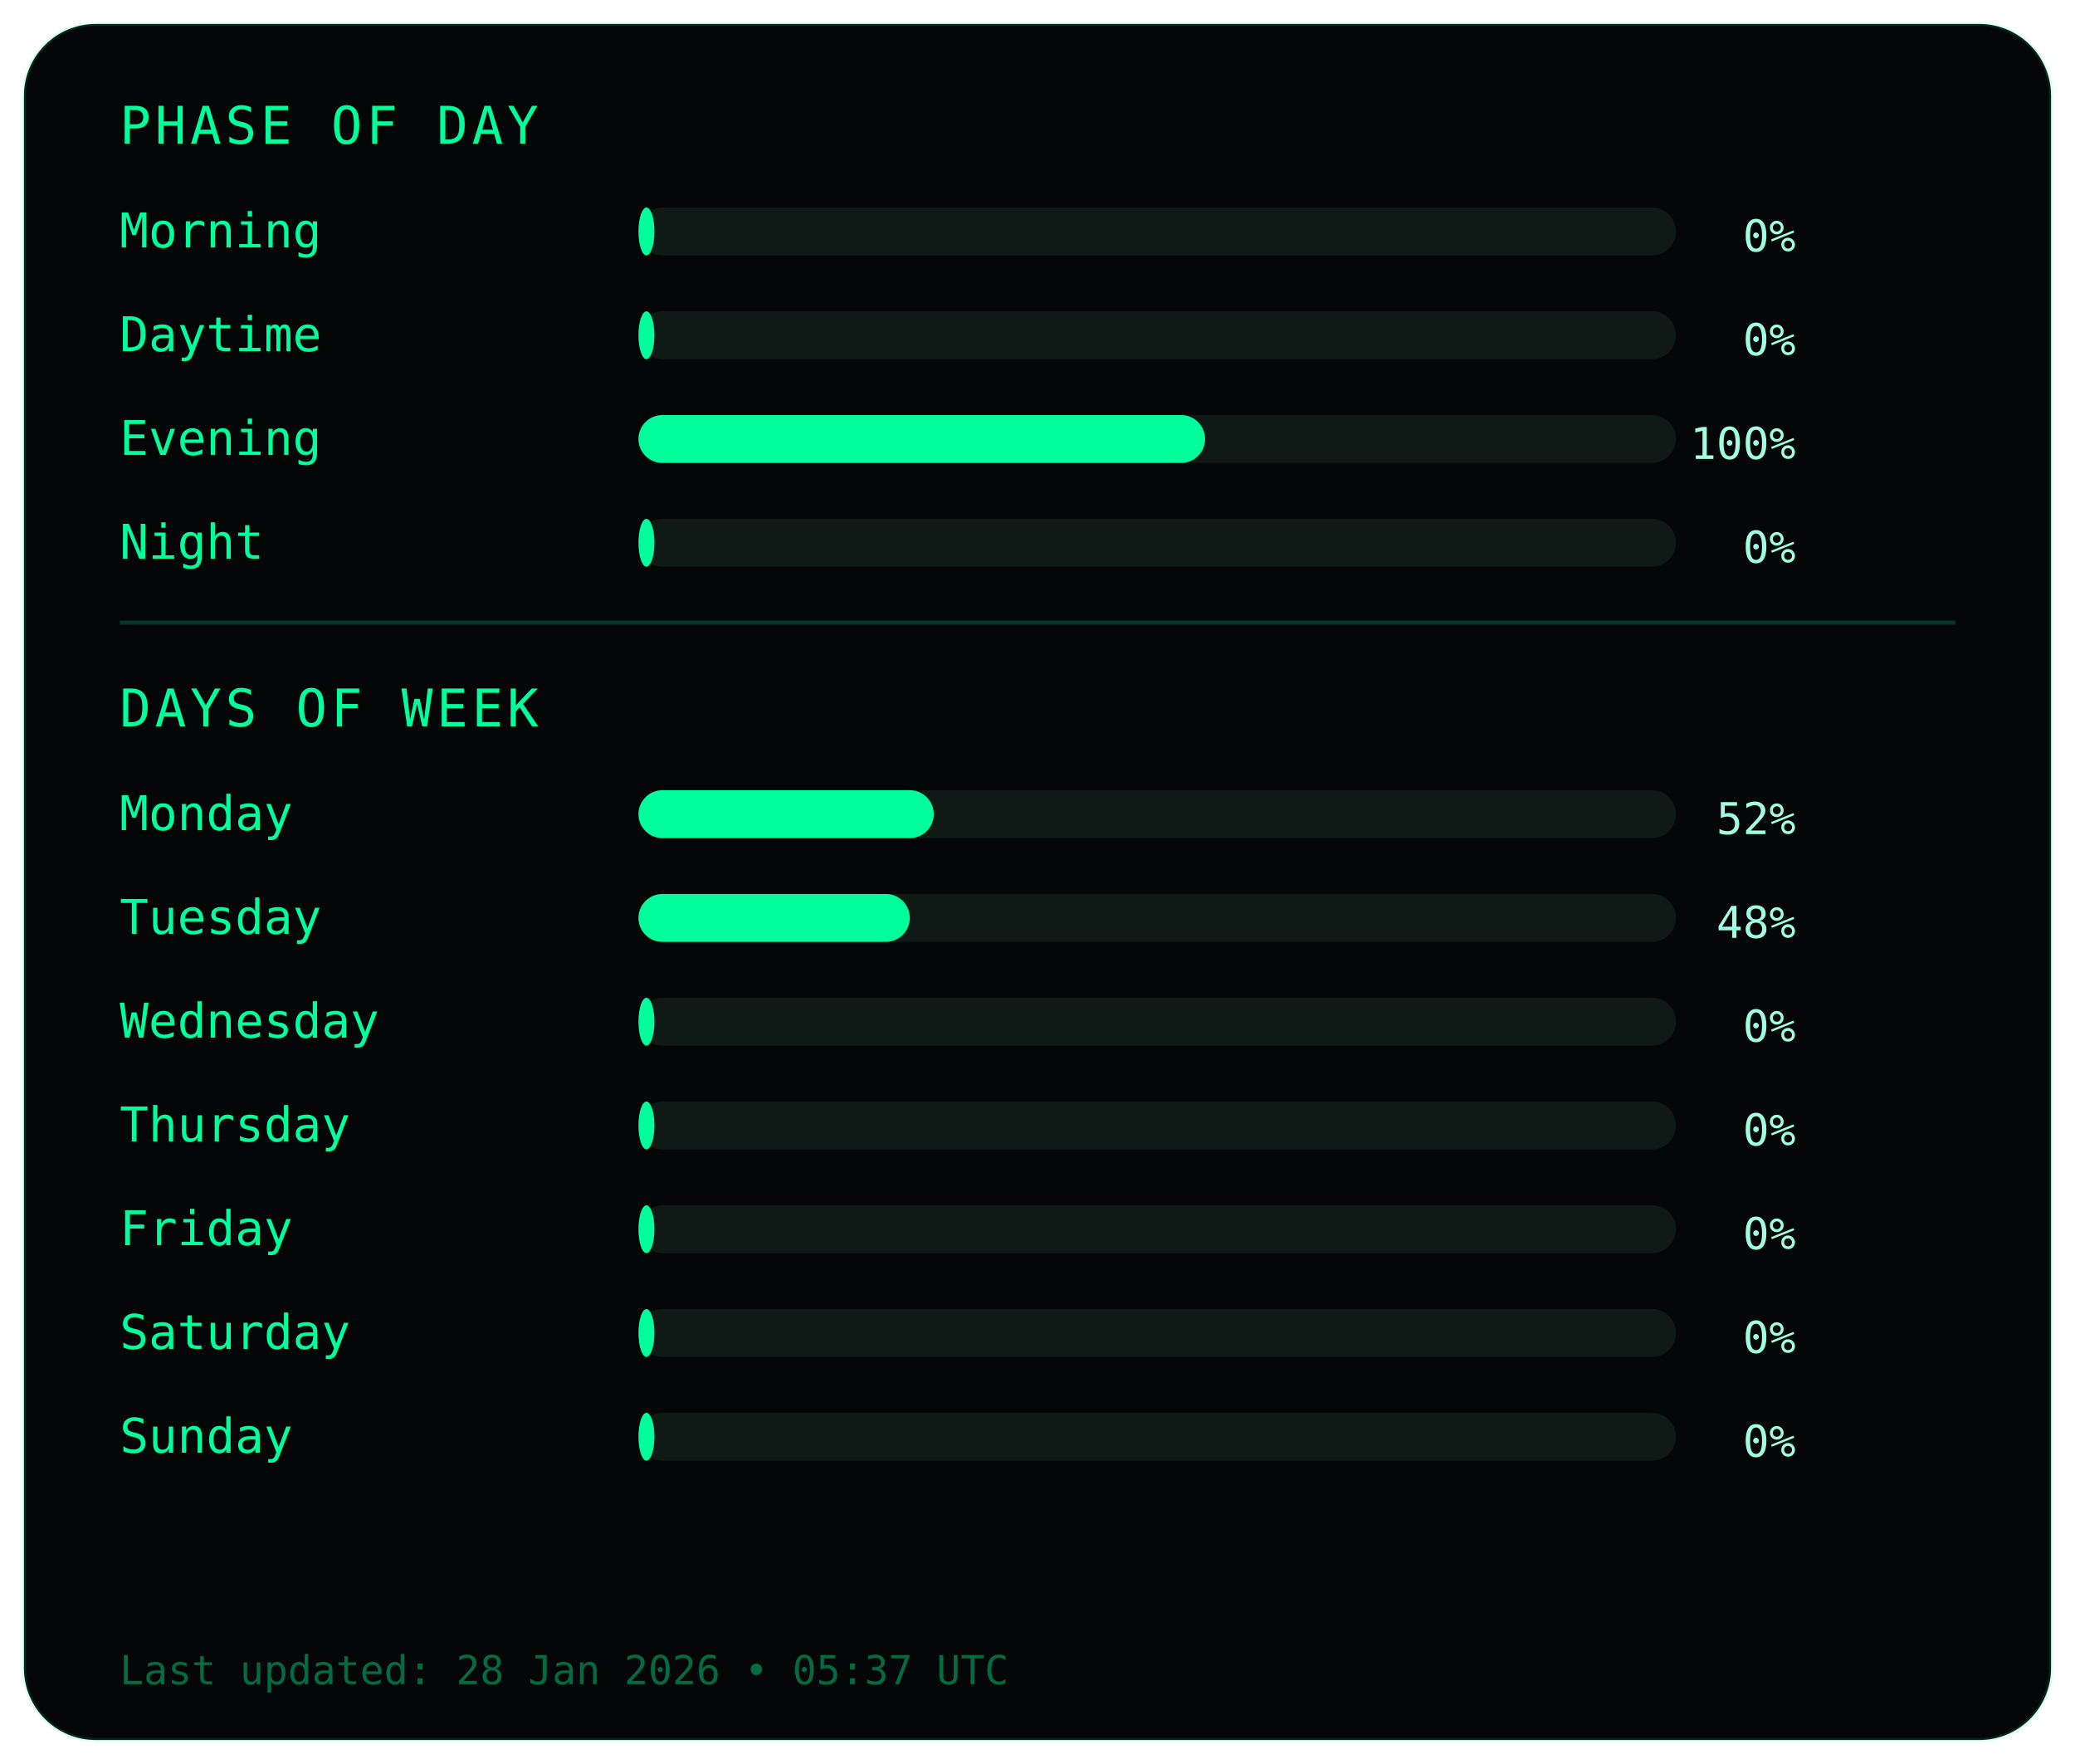
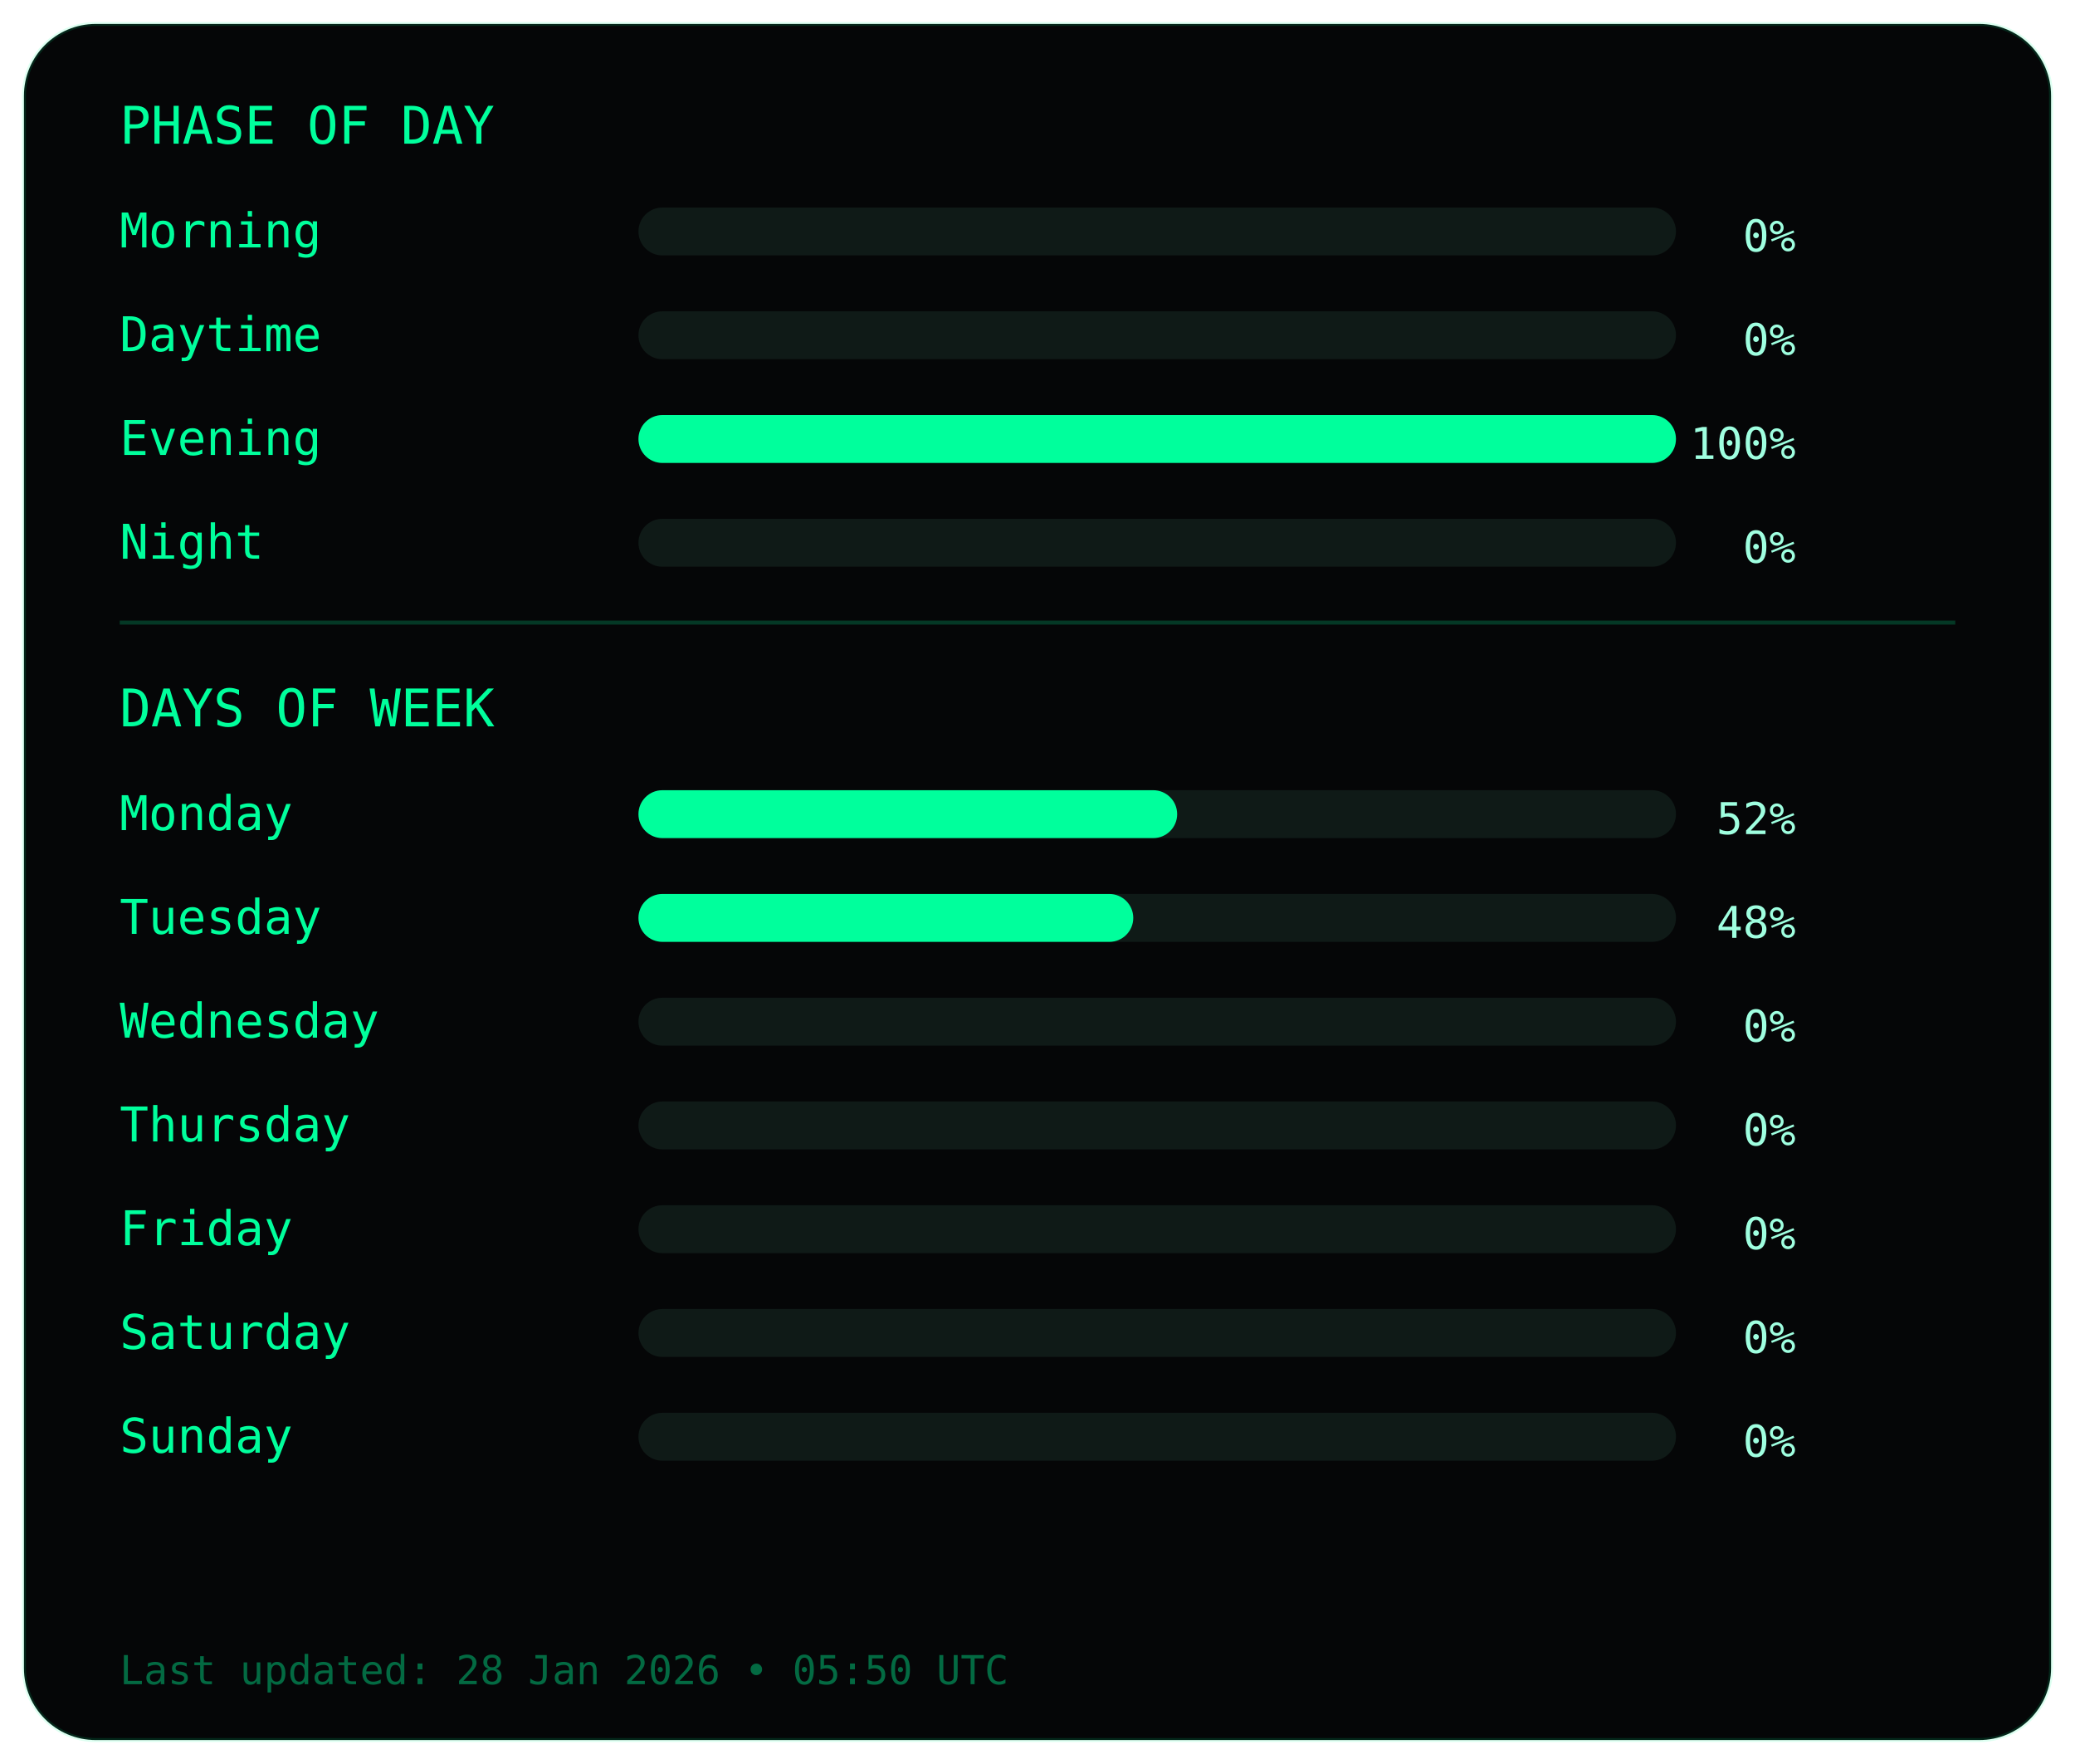
<svg xmlns="http://www.w3.org/2000/svg" width="520" height="442">
  <style>
.frame { fill:#050607; stroke:#00ff9c22; }
- .title { fill:#00ff9c; font-family:monospace; font-size:13px; letter-spacing:1px; }
+ .title { fill:#00ff9c; font-family:monospace; font-size:13px; }
.label { fill:#00ff9c; font-family:monospace; font-size:12px; }
.value { fill:#9fffe0; font-family:monospace; font-size:11px; text-anchor:end; }
.bar-bg { fill:#0f1a17; }
.bar { fill:#00ff9c; }
.divider { stroke:#00ff9c33; }
.footer { fill:#00ff9c66; font-family:monospace; font-size:10px; }
</style>
  <rect class="frame" x="6" y="6" rx="18" width="508" height="430" />
  <text class="title" x="30" y="36">PHASE OF DAY</text>
  <text class="label" x="30" y="62">Morning</text>
  <rect class="bar-bg" x="160" y="52" width="260" height="12" rx="6" />
-   <rect class="bar" x="160" y="52" width="4" height="12" rx="6" />
+   <rect class="bar" x="160" y="52" width="0" height="12" rx="6" />
  <text class="value" x="450" y="63">0%</text>
  <text class="label" x="30" y="88">Daytime</text>
  <rect class="bar-bg" x="160" y="78" width="260" height="12" rx="6" />
-   <rect class="bar" x="160" y="78" width="4" height="12" rx="6" />
+   <rect class="bar" x="160" y="78" width="0" height="12" rx="6" />
  <text class="value" x="450" y="89">0%</text>
  <text class="label" x="30" y="114">Evening</text>
  <rect class="bar-bg" x="160" y="104" width="260" height="12" rx="6" />
-   <rect class="bar" x="160" y="104" width="142" height="12" rx="6" />
+   <rect class="bar" x="160" y="104" width="260" height="12" rx="6" />
  <text class="value" x="450" y="115">100%</text>
  <text class="label" x="30" y="140">Night</text>
  <rect class="bar-bg" x="160" y="130" width="260" height="12" rx="6" />
-   <rect class="bar" x="160" y="130" width="4" height="12" rx="6" />
+   <rect class="bar" x="160" y="130" width="0" height="12" rx="6" />
  <text class="value" x="450" y="141">0%</text>
  <line class="divider" x1="30" y1="156" x2="490" y2="156" />
  <text class="title" x="30" y="182">DAYS OF WEEK</text>
  <text class="label" x="30" y="208">Monday</text>
  <rect class="bar-bg" x="160" y="198" width="260" height="12" rx="6" />
-   <rect class="bar" x="160" y="198" width="74" height="12" rx="6" />
+   <rect class="bar" x="160" y="198" width="135" height="12" rx="6" />
  <text class="value" x="450" y="209">52%</text>
  <text class="label" x="30" y="234">Tuesday</text>
  <rect class="bar-bg" x="160" y="224" width="260" height="12" rx="6" />
-   <rect class="bar" x="160" y="224" width="68" height="12" rx="6" />
+   <rect class="bar" x="160" y="224" width="124" height="12" rx="6" />
  <text class="value" x="450" y="235">48%</text>
  <text class="label" x="30" y="260">Wednesday</text>
  <rect class="bar-bg" x="160" y="250" width="260" height="12" rx="6" />
-   <rect class="bar" x="160" y="250" width="4" height="12" rx="6" />
+   <rect class="bar" x="160" y="250" width="0" height="12" rx="6" />
  <text class="value" x="450" y="261">0%</text>
  <text class="label" x="30" y="286">Thursday</text>
  <rect class="bar-bg" x="160" y="276" width="260" height="12" rx="6" />
-   <rect class="bar" x="160" y="276" width="4" height="12" rx="6" />
+   <rect class="bar" x="160" y="276" width="0" height="12" rx="6" />
  <text class="value" x="450" y="287">0%</text>
  <text class="label" x="30" y="312">Friday</text>
  <rect class="bar-bg" x="160" y="302" width="260" height="12" rx="6" />
-   <rect class="bar" x="160" y="302" width="4" height="12" rx="6" />
+   <rect class="bar" x="160" y="302" width="0" height="12" rx="6" />
  <text class="value" x="450" y="313">0%</text>
  <text class="label" x="30" y="338">Saturday</text>
  <rect class="bar-bg" x="160" y="328" width="260" height="12" rx="6" />
-   <rect class="bar" x="160" y="328" width="4" height="12" rx="6" />
+   <rect class="bar" x="160" y="328" width="0" height="12" rx="6" />
  <text class="value" x="450" y="339">0%</text>
  <text class="label" x="30" y="364">Sunday</text>
  <rect class="bar-bg" x="160" y="354" width="260" height="12" rx="6" />
-   <rect class="bar" x="160" y="354" width="4" height="12" rx="6" />
+   <rect class="bar" x="160" y="354" width="0" height="12" rx="6" />
  <text class="value" x="450" y="365">0%</text>
  <text class="footer" x="30" y="422">
- Last updated: 28 Jan 2026 • 05:37 UTC
+ Last updated: 28 Jan 2026 • 05:50 UTC
</text>
</svg>
